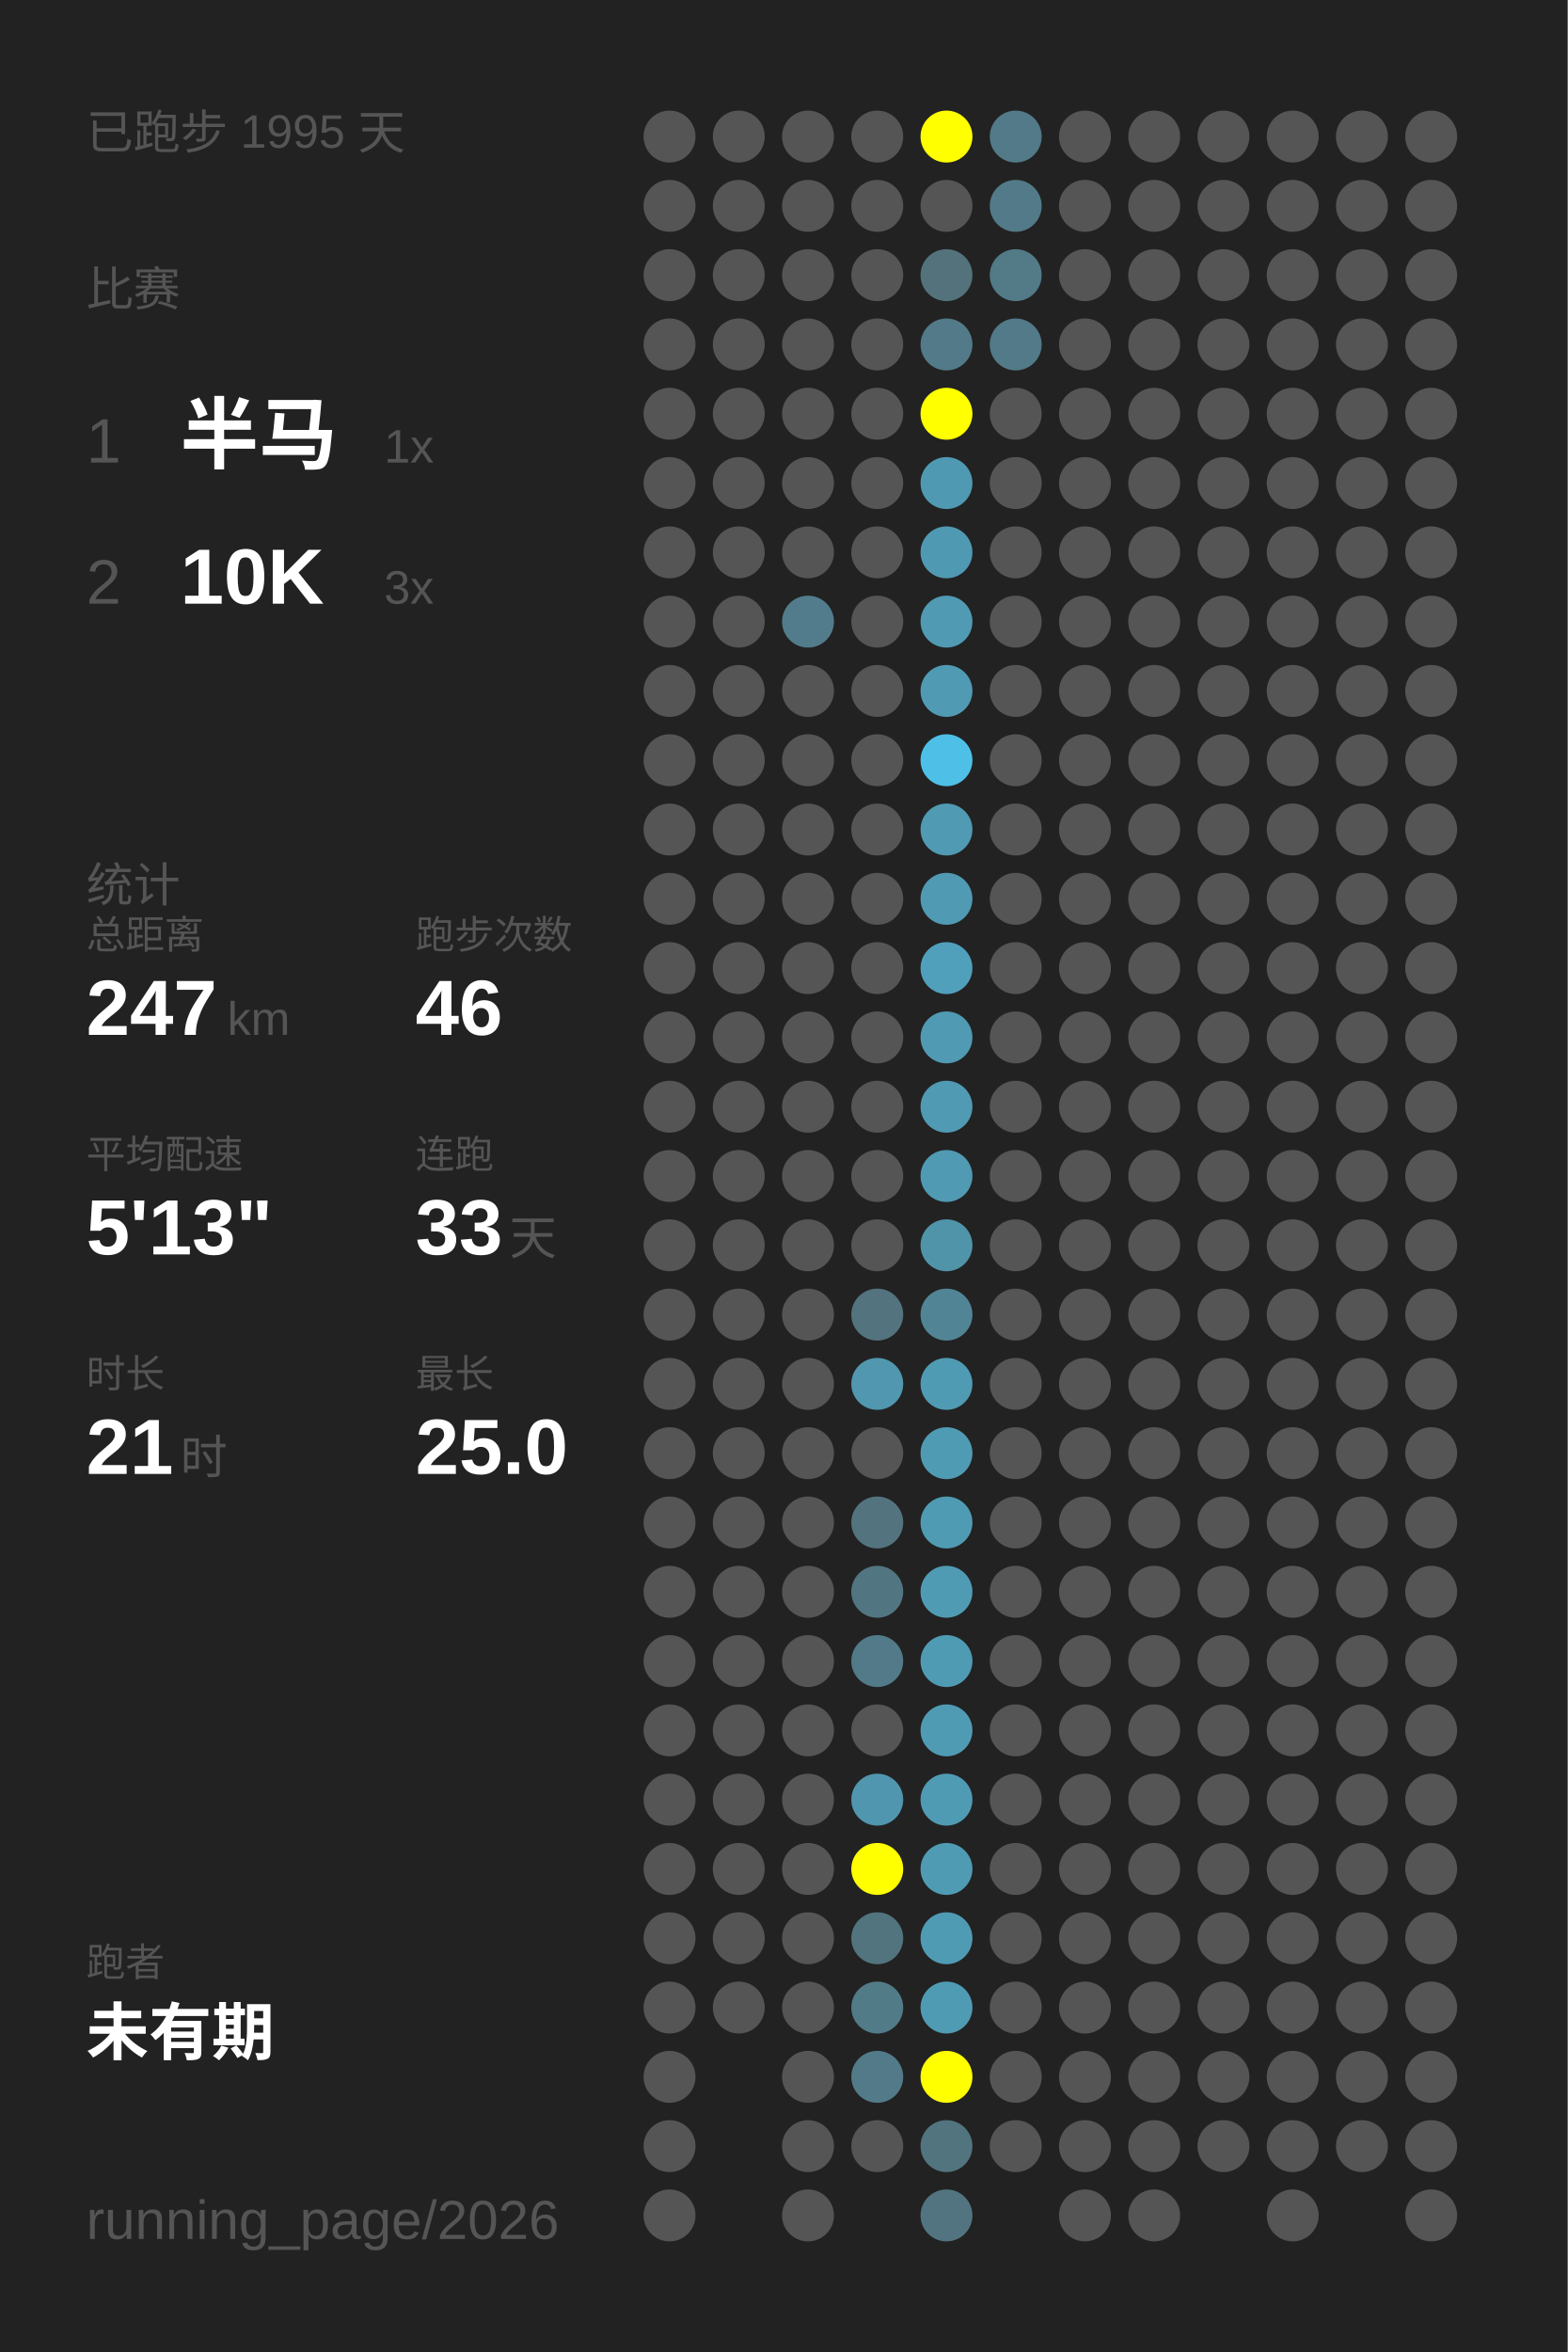
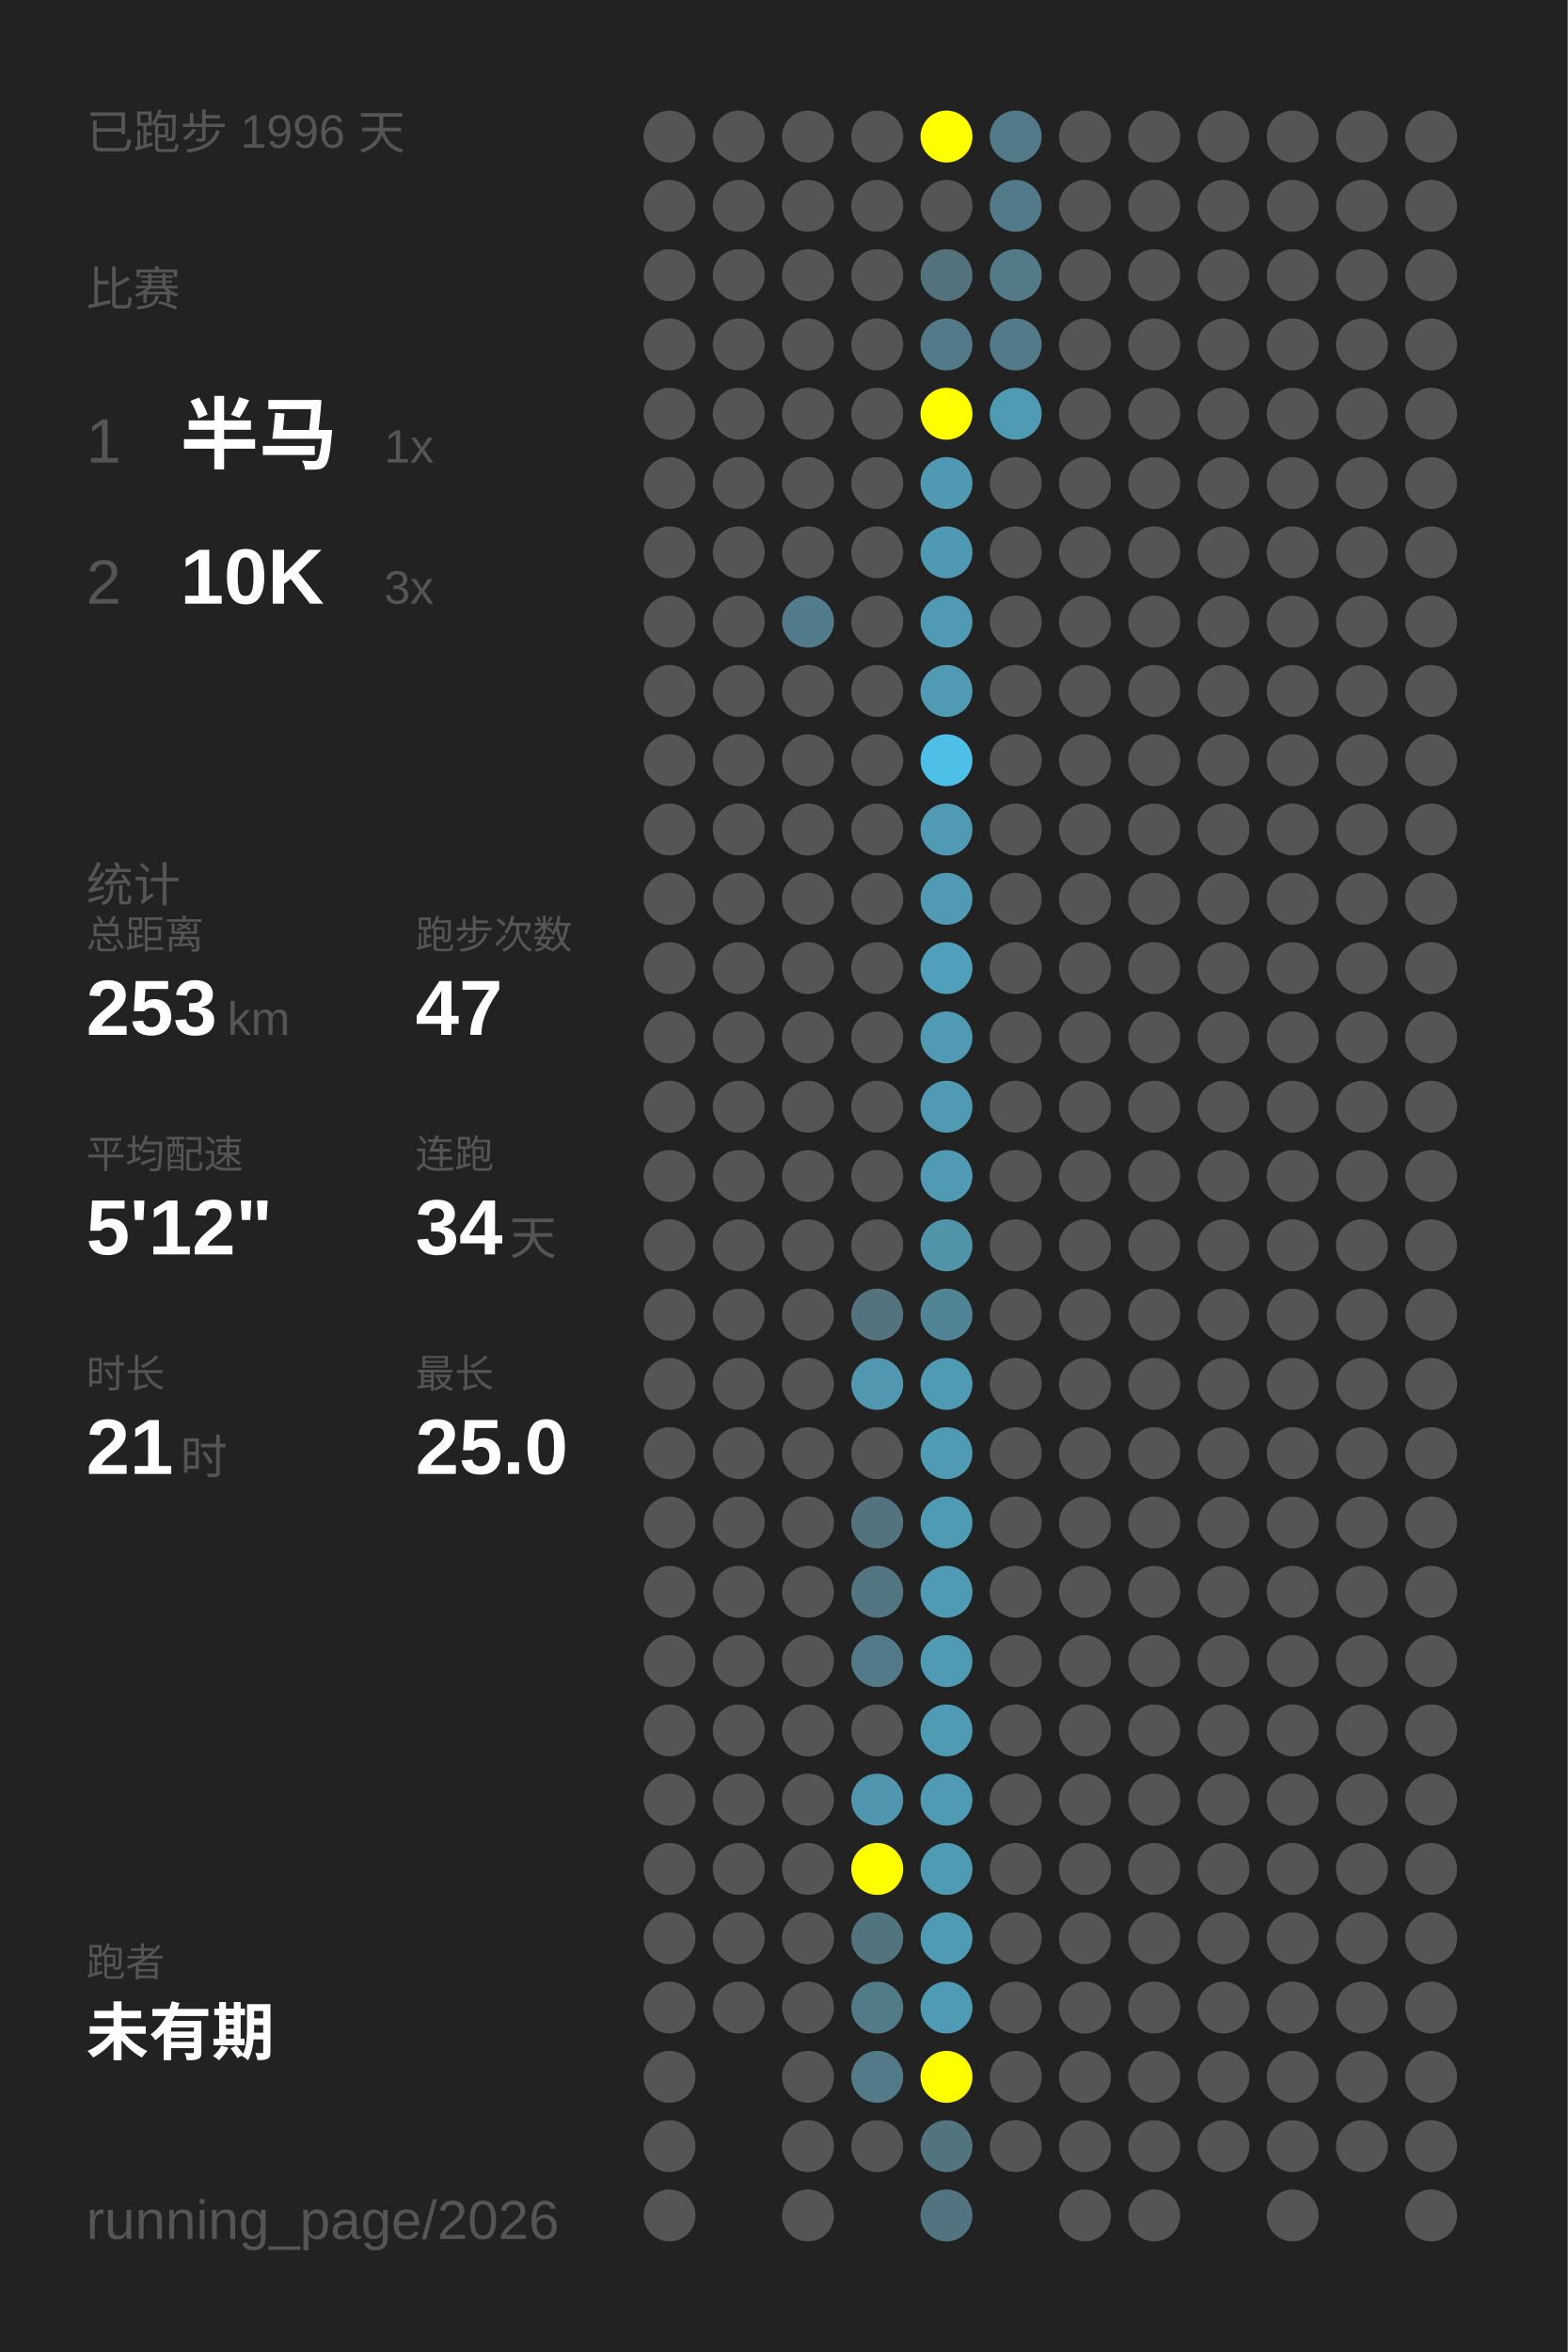
<svg xmlns="http://www.w3.org/2000/svg" baseProfile="full" height="300mm" version="1.1" viewBox="0,0,200,300" width="200mm">
  <defs />
  <rect fill="#222222" height="300" width="200" x="0" y="0" />
-   <text fill="#555555" style="font-size:6px; font-family:Arial;" x="11" y="19">已跑步 1995 天</text>
+   <text fill="#555555" style="font-size:6px; font-family:Arial;" x="11" y="19">已跑步 1996 天</text>
  <text fill="#555555" style="font-size:6px; font-family:Arial;" x="11" y="39">比赛</text>
  <text fill="#555555" style="font-size:8px; font-family:Arial;" x="11" y="59">1</text>
  <text fill="#FFFFFF" style="font-size:10px; font-family:Arial; font-weight:bold;" x="23" y="59">半马</text>
  <text fill="#555555" style="font-size:6px; font-family:Arial;" x="49" y="59">1x</text>
  <text fill="#555555" style="font-size:8px; font-family:Arial;" x="11" y="77">2</text>
  <text fill="#FFFFFF" style="font-size:10px; font-family:Arial; font-weight:bold;" x="23" y="77">10K</text>
  <text fill="#555555" style="font-size:6px; font-family:Arial;" x="49" y="77">3x</text>
  <text fill="#555555" style="font-size:6px; font-family:Arial;" x="11" y="115">统计</text>
  <text fill="#555555" style="font-size:5px; font-family:Arial;" x="11" y="121">总距离</text>
-   <text fill="#FFFFFF" style="font-size:10px; font-family:Arial; font-weight:bold;" x="11" y="132">247</text>
+   <text fill="#FFFFFF" style="font-size:10px; font-family:Arial; font-weight:bold;" x="11" y="132">253</text>
  <text fill="#555555" style="font-size:6px; font-family:Arial;" x="29" y="132">km</text>
  <text fill="#555555" style="font-size:5px; font-family:Arial;" x="53" y="121">跑步次数</text>
-   <text fill="#FFFFFF" style="font-size:10px; font-family:Arial; font-weight:bold;" x="53" y="132">46</text>
+   <text fill="#FFFFFF" style="font-size:10px; font-family:Arial; font-weight:bold;" x="53" y="132">47</text>
  <text fill="#555555" style="font-size:5px; font-family:Arial;" x="11" y="149">平均配速</text>
-   <text fill="#FFFFFF" style="font-size:10px; font-family:Arial; font-weight:bold;" x="11" y="160">5'13"</text>
+   <text fill="#FFFFFF" style="font-size:10px; font-family:Arial; font-weight:bold;" x="11" y="160">5'12"</text>
  <text fill="#555555" style="font-size:5px; font-family:Arial;" x="53" y="149">连跑</text>
-   <text fill="#FFFFFF" style="font-size:10px; font-family:Arial; font-weight:bold;" x="53" y="160">33</text>
+   <text fill="#FFFFFF" style="font-size:10px; font-family:Arial; font-weight:bold;" x="53" y="160">34</text>
  <text fill="#555555" style="font-size:6px; font-family:Arial;" x="65" y="160">天</text>
  <text fill="#555555" style="font-size:5px; font-family:Arial;" x="11" y="177">时长</text>
  <text fill="#FFFFFF" style="font-size:10px; font-family:Arial; font-weight:bold;" x="11" y="188">21</text>
  <text fill="#555555" style="font-size:6px; font-family:Arial;" x="23" y="188">时</text>
  <text fill="#555555" style="font-size:5px; font-family:Arial;" x="53" y="177">最长</text>
  <text fill="#FFFFFF" style="font-size:10px; font-family:Arial; font-weight:bold;" x="53" y="188">25.0</text>
  <text fill="#555555" style="font-size:5px; font-family:Arial;" x="11" y="252.065">跑者</text>
  <text fill="#FFFFFF" style="font-size:8px; font-family:Arial; font-weight:bold;" x="11" y="262.065">未有期</text>
  <text fill="#555555" style="font-size:7px; font-family:Arial;" x="11" y="285.581">running_page/2026</text>
  <circle cx="85.417" cy="17.419" fill="#555555" r="3.312" />
  <circle cx="85.417" cy="26.258" fill="#555555" r="3.312" />
  <circle cx="85.417" cy="35.097" fill="#555555" r="3.312" />
  <circle cx="85.417" cy="43.935" fill="#555555" r="3.312" />
  <circle cx="85.417" cy="52.774" fill="#555555" r="3.312" />
  <circle cx="85.417" cy="61.613" fill="#555555" r="3.312" />
  <circle cx="85.417" cy="70.452" fill="#555555" r="3.312" />
  <circle cx="85.417" cy="79.29" fill="#555555" r="3.312" />
  <circle cx="85.417" cy="88.129" fill="#555555" r="3.312" />
  <circle cx="85.417" cy="96.968" fill="#555555" r="3.312" />
  <circle cx="85.417" cy="105.806" fill="#555555" r="3.312" />
  <circle cx="85.417" cy="114.645" fill="#555555" r="3.312" />
  <circle cx="85.417" cy="123.484" fill="#555555" r="3.312" />
  <circle cx="85.417" cy="132.323" fill="#555555" r="3.312" />
  <circle cx="85.417" cy="141.161" fill="#555555" r="3.312" />
  <circle cx="85.417" cy="150" fill="#555555" r="3.312" />
  <circle cx="85.417" cy="158.839" fill="#555555" r="3.312" />
  <circle cx="85.417" cy="167.677" fill="#555555" r="3.312" />
  <circle cx="85.417" cy="176.516" fill="#555555" r="3.312" />
  <circle cx="85.417" cy="185.355" fill="#555555" r="3.312" />
  <circle cx="85.417" cy="194.194" fill="#555555" r="3.312" />
  <circle cx="85.417" cy="203.032" fill="#555555" r="3.312" />
  <circle cx="85.417" cy="211.871" fill="#555555" r="3.312" />
  <circle cx="85.417" cy="220.71" fill="#555555" r="3.312" />
  <circle cx="85.417" cy="229.548" fill="#555555" r="3.312" />
  <circle cx="85.417" cy="238.387" fill="#555555" r="3.312" />
  <circle cx="85.417" cy="247.226" fill="#555555" r="3.312" />
  <circle cx="85.417" cy="256.065" fill="#555555" r="3.312" />
  <circle cx="85.417" cy="264.903" fill="#555555" r="3.312" />
  <circle cx="85.417" cy="273.742" fill="#555555" r="3.312" />
  <circle cx="85.417" cy="282.581" fill="#555555" r="3.312" />
  <circle cx="94.25" cy="17.419" fill="#555555" r="3.312" />
  <circle cx="94.25" cy="26.258" fill="#555555" r="3.312" />
  <circle cx="94.25" cy="35.097" fill="#555555" r="3.312" />
  <circle cx="94.25" cy="43.935" fill="#555555" r="3.312" />
  <circle cx="94.25" cy="52.774" fill="#555555" r="3.312" />
  <circle cx="94.25" cy="61.613" fill="#555555" r="3.312" />
  <circle cx="94.25" cy="70.452" fill="#555555" r="3.312" />
  <circle cx="94.25" cy="79.29" fill="#555555" r="3.312" />
  <circle cx="94.25" cy="88.129" fill="#555555" r="3.312" />
  <circle cx="94.25" cy="96.968" fill="#555555" r="3.312" />
  <circle cx="94.25" cy="105.806" fill="#555555" r="3.312" />
  <circle cx="94.25" cy="114.645" fill="#555555" r="3.312" />
  <circle cx="94.25" cy="123.484" fill="#555555" r="3.312" />
  <circle cx="94.25" cy="132.323" fill="#555555" r="3.312" />
  <circle cx="94.25" cy="141.161" fill="#555555" r="3.312" />
  <circle cx="94.25" cy="150" fill="#555555" r="3.312" />
  <circle cx="94.25" cy="158.839" fill="#555555" r="3.312" />
  <circle cx="94.25" cy="167.677" fill="#555555" r="3.312" />
  <circle cx="94.25" cy="176.516" fill="#555555" r="3.312" />
  <circle cx="94.25" cy="185.355" fill="#555555" r="3.312" />
  <circle cx="94.25" cy="194.194" fill="#555555" r="3.312" />
  <circle cx="94.25" cy="203.032" fill="#555555" r="3.312" />
  <circle cx="94.25" cy="211.871" fill="#555555" r="3.312" />
  <circle cx="94.25" cy="220.71" fill="#555555" r="3.312" />
  <circle cx="94.25" cy="229.548" fill="#555555" r="3.312" />
  <circle cx="94.25" cy="238.387" fill="#555555" r="3.312" />
  <circle cx="94.25" cy="247.226" fill="#555555" r="3.312" />
  <circle cx="94.25" cy="256.065" fill="#555555" r="3.312" />
  <circle cx="103.083" cy="17.419" fill="#555555" r="3.312" />
  <circle cx="103.083" cy="26.258" fill="#555555" r="3.312" />
  <circle cx="103.083" cy="35.097" fill="#555555" r="3.312" />
  <circle cx="103.083" cy="43.935" fill="#555555" r="3.312" />
  <circle cx="103.083" cy="52.774" fill="#555555" r="3.312" />
  <circle cx="103.083" cy="61.613" fill="#555555" r="3.312" />
  <circle cx="103.083" cy="70.452" fill="#555555" r="3.312" />
  <circle cx="103.083" cy="79.29" fill="#527c8b" r="3.312" />
  <circle cx="103.083" cy="88.129" fill="#555555" r="3.312" />
  <circle cx="103.083" cy="96.968" fill="#555555" r="3.312" />
  <circle cx="103.083" cy="105.806" fill="#555555" r="3.312" />
  <circle cx="103.083" cy="114.645" fill="#555555" r="3.312" />
  <circle cx="103.083" cy="123.484" fill="#555555" r="3.312" />
  <circle cx="103.083" cy="132.323" fill="#555555" r="3.312" />
  <circle cx="103.083" cy="141.161" fill="#555555" r="3.312" />
  <circle cx="103.083" cy="150" fill="#555555" r="3.312" />
  <circle cx="103.083" cy="158.839" fill="#555555" r="3.312" />
  <circle cx="103.083" cy="167.677" fill="#555555" r="3.312" />
  <circle cx="103.083" cy="176.516" fill="#555555" r="3.312" />
  <circle cx="103.083" cy="185.355" fill="#555555" r="3.312" />
  <circle cx="103.083" cy="194.194" fill="#555555" r="3.312" />
  <circle cx="103.083" cy="203.032" fill="#555555" r="3.312" />
  <circle cx="103.083" cy="211.871" fill="#555555" r="3.312" />
  <circle cx="103.083" cy="220.71" fill="#555555" r="3.312" />
  <circle cx="103.083" cy="229.548" fill="#555555" r="3.312" />
  <circle cx="103.083" cy="238.387" fill="#555555" r="3.312" />
  <circle cx="103.083" cy="247.226" fill="#555555" r="3.312" />
  <circle cx="103.083" cy="256.065" fill="#555555" r="3.312" />
  <circle cx="103.083" cy="264.903" fill="#555555" r="3.312" />
  <circle cx="103.083" cy="273.742" fill="#555555" r="3.312" />
  <circle cx="103.083" cy="282.581" fill="#555555" r="3.312" />
  <circle cx="111.917" cy="17.419" fill="#555555" r="3.312" />
  <circle cx="111.917" cy="26.258" fill="#555555" r="3.312" />
  <circle cx="111.917" cy="35.097" fill="#555555" r="3.312" />
  <circle cx="111.917" cy="43.935" fill="#555555" r="3.312" />
  <circle cx="111.917" cy="52.774" fill="#555555" r="3.312" />
  <circle cx="111.917" cy="61.613" fill="#555555" r="3.312" />
  <circle cx="111.917" cy="70.452" fill="#555555" r="3.312" />
  <circle cx="111.917" cy="79.29" fill="#555555" r="3.312" />
  <circle cx="111.917" cy="88.129" fill="#555555" r="3.312" />
  <circle cx="111.917" cy="96.968" fill="#555555" r="3.312" />
  <circle cx="111.917" cy="105.806" fill="#555555" r="3.312" />
  <circle cx="111.917" cy="114.645" fill="#555555" r="3.312" />
  <circle cx="111.917" cy="123.484" fill="#555555" r="3.312" />
  <circle cx="111.917" cy="132.323" fill="#555555" r="3.312" />
  <circle cx="111.917" cy="141.161" fill="#555555" r="3.312" />
  <circle cx="111.917" cy="150" fill="#555555" r="3.312" />
  <circle cx="111.917" cy="158.839" fill="#555555" r="3.312" />
  <circle cx="111.917" cy="167.677" fill="#53737e" r="3.312" />
  <circle cx="111.917" cy="176.516" fill="#5097af" r="3.312" />
  <circle cx="111.917" cy="185.355" fill="#555555" r="3.312" />
  <circle cx="111.917" cy="194.194" fill="#53747f" r="3.312" />
  <circle cx="111.917" cy="203.032" fill="#527681" r="3.312" />
  <circle cx="111.917" cy="211.871" fill="#527a88" r="3.312" />
  <circle cx="111.917" cy="220.71" fill="#555555" r="3.312" />
  <circle cx="111.917" cy="229.548" fill="#5096ae" r="3.312" />
  <circle cx="111.917" cy="238.387" fill="#FFFF00" r="3.312" />
  <circle cx="111.917" cy="247.226" fill="#52747f" r="3.312" />
  <circle cx="111.917" cy="256.065" fill="#527b88" r="3.312" />
  <circle cx="111.917" cy="264.903" fill="#527a88" r="3.312" />
  <circle cx="111.917" cy="273.742" fill="#555555" r="3.312" />
  <circle cx="120.75" cy="17.419" fill="#FFFF00" r="3.312" />
  <circle cx="120.75" cy="26.258" fill="#555555" r="3.312" />
  <circle cx="120.75" cy="35.097" fill="#53727c" r="3.312" />
  <circle cx="120.75" cy="43.935" fill="#527a88" r="3.312" />
  <circle cx="120.75" cy="52.774" fill="#FFFF00" r="3.312" />
  <circle cx="120.75" cy="61.613" fill="#5099b2" r="3.312" />
  <circle cx="120.75" cy="70.452" fill="#5099b2" r="3.312" />
  <circle cx="120.75" cy="79.29" fill="#509ab3" r="3.312" />
  <circle cx="120.75" cy="88.129" fill="#509ab4" r="3.312" />
  <circle cx="120.75" cy="96.968" fill="#4ec0e7" r="3.312" />
  <circle cx="120.75" cy="105.806" fill="#509ab3" r="3.312" />
  <circle cx="120.75" cy="114.645" fill="#509ab3" r="3.312" />
  <circle cx="120.75" cy="123.484" fill="#50a0bc" r="3.312" />
  <circle cx="120.75" cy="132.323" fill="#509ab3" r="3.312" />
  <circle cx="120.75" cy="141.161" fill="#509ab3" r="3.312" />
  <circle cx="120.75" cy="150" fill="#509ab3" r="3.312" />
  <circle cx="120.75" cy="158.839" fill="#5094aa" r="3.312" />
  <circle cx="120.75" cy="167.677" fill="#518596" r="3.312" />
  <circle cx="120.75" cy="176.516" fill="#509bb4" r="3.312" />
  <circle cx="120.75" cy="185.355" fill="#509bb4" r="3.312" />
  <circle cx="120.75" cy="194.194" fill="#509bb4" r="3.312" />
  <circle cx="120.75" cy="203.032" fill="#509bb4" r="3.312" />
  <circle cx="120.75" cy="211.871" fill="#509bb4" r="3.312" />
  <circle cx="120.75" cy="220.71" fill="#509bb4" r="3.312" />
  <circle cx="120.75" cy="229.548" fill="#509bb4" r="3.312" />
  <circle cx="120.75" cy="238.387" fill="#509bb4" r="3.312" />
  <circle cx="120.75" cy="247.226" fill="#509bb4" r="3.312" />
  <circle cx="120.75" cy="256.065" fill="#509bb4" r="3.312" />
  <circle cx="120.75" cy="264.903" fill="#FFFF00" r="3.312" />
  <circle cx="120.75" cy="273.742" fill="#52747f" r="3.312" />
  <circle cx="120.75" cy="282.581" fill="#527480" r="3.312" />
  <circle cx="129.583" cy="17.419" fill="#527a88" r="3.312" />
  <circle cx="129.583" cy="26.258" fill="#527a88" r="3.312" />
  <circle cx="129.583" cy="35.097" fill="#527a87" r="3.312" />
  <circle cx="129.583" cy="43.935" fill="#527a88" r="3.312" />
-   <circle cx="129.583" cy="52.774" fill="#555555" r="3.312" />
+   <circle cx="129.583" cy="52.774" fill="#509bb4" r="3.312" />
  <circle cx="129.583" cy="61.613" fill="#555555" r="3.312" />
  <circle cx="129.583" cy="70.452" fill="#555555" r="3.312" />
  <circle cx="129.583" cy="79.29" fill="#555555" r="3.312" />
  <circle cx="129.583" cy="88.129" fill="#555555" r="3.312" />
  <circle cx="129.583" cy="96.968" fill="#555555" r="3.312" />
  <circle cx="129.583" cy="105.806" fill="#555555" r="3.312" />
  <circle cx="129.583" cy="114.645" fill="#555555" r="3.312" />
  <circle cx="129.583" cy="123.484" fill="#555555" r="3.312" />
  <circle cx="129.583" cy="132.323" fill="#555555" r="3.312" />
  <circle cx="129.583" cy="141.161" fill="#555555" r="3.312" />
  <circle cx="129.583" cy="150" fill="#555555" r="3.312" />
  <circle cx="129.583" cy="158.839" fill="#555555" r="3.312" />
  <circle cx="129.583" cy="167.677" fill="#555555" r="3.312" />
  <circle cx="129.583" cy="176.516" fill="#555555" r="3.312" />
  <circle cx="129.583" cy="185.355" fill="#555555" r="3.312" />
  <circle cx="129.583" cy="194.194" fill="#555555" r="3.312" />
  <circle cx="129.583" cy="203.032" fill="#555555" r="3.312" />
  <circle cx="129.583" cy="211.871" fill="#555555" r="3.312" />
  <circle cx="129.583" cy="220.71" fill="#555555" r="3.312" />
  <circle cx="129.583" cy="229.548" fill="#555555" r="3.312" />
  <circle cx="129.583" cy="238.387" fill="#555555" r="3.312" />
  <circle cx="129.583" cy="247.226" fill="#555555" r="3.312" />
  <circle cx="129.583" cy="256.065" fill="#555555" r="3.312" />
  <circle cx="129.583" cy="264.903" fill="#555555" r="3.312" />
  <circle cx="129.583" cy="273.742" fill="#555555" r="3.312" />
  <circle cx="138.417" cy="17.419" fill="#555555" r="3.312" />
  <circle cx="138.417" cy="26.258" fill="#555555" r="3.312" />
  <circle cx="138.417" cy="35.097" fill="#555555" r="3.312" />
  <circle cx="138.417" cy="43.935" fill="#555555" r="3.312" />
  <circle cx="138.417" cy="52.774" fill="#555555" r="3.312" />
  <circle cx="138.417" cy="61.613" fill="#555555" r="3.312" />
  <circle cx="138.417" cy="70.452" fill="#555555" r="3.312" />
  <circle cx="138.417" cy="79.29" fill="#555555" r="3.312" />
  <circle cx="138.417" cy="88.129" fill="#555555" r="3.312" />
  <circle cx="138.417" cy="96.968" fill="#555555" r="3.312" />
  <circle cx="138.417" cy="105.806" fill="#555555" r="3.312" />
  <circle cx="138.417" cy="114.645" fill="#555555" r="3.312" />
  <circle cx="138.417" cy="123.484" fill="#555555" r="3.312" />
  <circle cx="138.417" cy="132.323" fill="#555555" r="3.312" />
  <circle cx="138.417" cy="141.161" fill="#555555" r="3.312" />
  <circle cx="138.417" cy="150" fill="#555555" r="3.312" />
  <circle cx="138.417" cy="158.839" fill="#555555" r="3.312" />
  <circle cx="138.417" cy="167.677" fill="#555555" r="3.312" />
  <circle cx="138.417" cy="176.516" fill="#555555" r="3.312" />
  <circle cx="138.417" cy="185.355" fill="#555555" r="3.312" />
  <circle cx="138.417" cy="194.194" fill="#555555" r="3.312" />
  <circle cx="138.417" cy="203.032" fill="#555555" r="3.312" />
  <circle cx="138.417" cy="211.871" fill="#555555" r="3.312" />
  <circle cx="138.417" cy="220.71" fill="#555555" r="3.312" />
  <circle cx="138.417" cy="229.548" fill="#555555" r="3.312" />
  <circle cx="138.417" cy="238.387" fill="#555555" r="3.312" />
  <circle cx="138.417" cy="247.226" fill="#555555" r="3.312" />
  <circle cx="138.417" cy="256.065" fill="#555555" r="3.312" />
  <circle cx="138.417" cy="264.903" fill="#555555" r="3.312" />
  <circle cx="138.417" cy="273.742" fill="#555555" r="3.312" />
  <circle cx="138.417" cy="282.581" fill="#555555" r="3.312" />
  <circle cx="147.25" cy="17.419" fill="#555555" r="3.312" />
  <circle cx="147.25" cy="26.258" fill="#555555" r="3.312" />
  <circle cx="147.25" cy="35.097" fill="#555555" r="3.312" />
  <circle cx="147.25" cy="43.935" fill="#555555" r="3.312" />
  <circle cx="147.25" cy="52.774" fill="#555555" r="3.312" />
  <circle cx="147.25" cy="61.613" fill="#555555" r="3.312" />
  <circle cx="147.25" cy="70.452" fill="#555555" r="3.312" />
  <circle cx="147.25" cy="79.29" fill="#555555" r="3.312" />
  <circle cx="147.25" cy="88.129" fill="#555555" r="3.312" />
  <circle cx="147.25" cy="96.968" fill="#555555" r="3.312" />
  <circle cx="147.25" cy="105.806" fill="#555555" r="3.312" />
  <circle cx="147.25" cy="114.645" fill="#555555" r="3.312" />
  <circle cx="147.25" cy="123.484" fill="#555555" r="3.312" />
  <circle cx="147.25" cy="132.323" fill="#555555" r="3.312" />
  <circle cx="147.25" cy="141.161" fill="#555555" r="3.312" />
  <circle cx="147.25" cy="150" fill="#555555" r="3.312" />
  <circle cx="147.25" cy="158.839" fill="#555555" r="3.312" />
  <circle cx="147.25" cy="167.677" fill="#555555" r="3.312" />
  <circle cx="147.25" cy="176.516" fill="#555555" r="3.312" />
  <circle cx="147.25" cy="185.355" fill="#555555" r="3.312" />
  <circle cx="147.25" cy="194.194" fill="#555555" r="3.312" />
  <circle cx="147.25" cy="203.032" fill="#555555" r="3.312" />
  <circle cx="147.25" cy="211.871" fill="#555555" r="3.312" />
  <circle cx="147.25" cy="220.71" fill="#555555" r="3.312" />
  <circle cx="147.25" cy="229.548" fill="#555555" r="3.312" />
  <circle cx="147.25" cy="238.387" fill="#555555" r="3.312" />
  <circle cx="147.25" cy="247.226" fill="#555555" r="3.312" />
  <circle cx="147.25" cy="256.065" fill="#555555" r="3.312" />
  <circle cx="147.25" cy="264.903" fill="#555555" r="3.312" />
  <circle cx="147.25" cy="273.742" fill="#555555" r="3.312" />
  <circle cx="147.25" cy="282.581" fill="#555555" r="3.312" />
  <circle cx="156.083" cy="17.419" fill="#555555" r="3.312" />
  <circle cx="156.083" cy="26.258" fill="#555555" r="3.312" />
  <circle cx="156.083" cy="35.097" fill="#555555" r="3.312" />
  <circle cx="156.083" cy="43.935" fill="#555555" r="3.312" />
  <circle cx="156.083" cy="52.774" fill="#555555" r="3.312" />
  <circle cx="156.083" cy="61.613" fill="#555555" r="3.312" />
  <circle cx="156.083" cy="70.452" fill="#555555" r="3.312" />
  <circle cx="156.083" cy="79.29" fill="#555555" r="3.312" />
  <circle cx="156.083" cy="88.129" fill="#555555" r="3.312" />
  <circle cx="156.083" cy="96.968" fill="#555555" r="3.312" />
  <circle cx="156.083" cy="105.806" fill="#555555" r="3.312" />
  <circle cx="156.083" cy="114.645" fill="#555555" r="3.312" />
  <circle cx="156.083" cy="123.484" fill="#555555" r="3.312" />
  <circle cx="156.083" cy="132.323" fill="#555555" r="3.312" />
  <circle cx="156.083" cy="141.161" fill="#555555" r="3.312" />
  <circle cx="156.083" cy="150" fill="#555555" r="3.312" />
  <circle cx="156.083" cy="158.839" fill="#555555" r="3.312" />
  <circle cx="156.083" cy="167.677" fill="#555555" r="3.312" />
  <circle cx="156.083" cy="176.516" fill="#555555" r="3.312" />
  <circle cx="156.083" cy="185.355" fill="#555555" r="3.312" />
  <circle cx="156.083" cy="194.194" fill="#555555" r="3.312" />
  <circle cx="156.083" cy="203.032" fill="#555555" r="3.312" />
  <circle cx="156.083" cy="211.871" fill="#555555" r="3.312" />
  <circle cx="156.083" cy="220.71" fill="#555555" r="3.312" />
  <circle cx="156.083" cy="229.548" fill="#555555" r="3.312" />
  <circle cx="156.083" cy="238.387" fill="#555555" r="3.312" />
  <circle cx="156.083" cy="247.226" fill="#555555" r="3.312" />
  <circle cx="156.083" cy="256.065" fill="#555555" r="3.312" />
  <circle cx="156.083" cy="264.903" fill="#555555" r="3.312" />
  <circle cx="156.083" cy="273.742" fill="#555555" r="3.312" />
  <circle cx="164.917" cy="17.419" fill="#555555" r="3.312" />
  <circle cx="164.917" cy="26.258" fill="#555555" r="3.312" />
  <circle cx="164.917" cy="35.097" fill="#555555" r="3.312" />
  <circle cx="164.917" cy="43.935" fill="#555555" r="3.312" />
  <circle cx="164.917" cy="52.774" fill="#555555" r="3.312" />
  <circle cx="164.917" cy="61.613" fill="#555555" r="3.312" />
  <circle cx="164.917" cy="70.452" fill="#555555" r="3.312" />
  <circle cx="164.917" cy="79.29" fill="#555555" r="3.312" />
  <circle cx="164.917" cy="88.129" fill="#555555" r="3.312" />
  <circle cx="164.917" cy="96.968" fill="#555555" r="3.312" />
  <circle cx="164.917" cy="105.806" fill="#555555" r="3.312" />
  <circle cx="164.917" cy="114.645" fill="#555555" r="3.312" />
  <circle cx="164.917" cy="123.484" fill="#555555" r="3.312" />
  <circle cx="164.917" cy="132.323" fill="#555555" r="3.312" />
  <circle cx="164.917" cy="141.161" fill="#555555" r="3.312" />
  <circle cx="164.917" cy="150" fill="#555555" r="3.312" />
  <circle cx="164.917" cy="158.839" fill="#555555" r="3.312" />
  <circle cx="164.917" cy="167.677" fill="#555555" r="3.312" />
  <circle cx="164.917" cy="176.516" fill="#555555" r="3.312" />
  <circle cx="164.917" cy="185.355" fill="#555555" r="3.312" />
  <circle cx="164.917" cy="194.194" fill="#555555" r="3.312" />
  <circle cx="164.917" cy="203.032" fill="#555555" r="3.312" />
  <circle cx="164.917" cy="211.871" fill="#555555" r="3.312" />
  <circle cx="164.917" cy="220.71" fill="#555555" r="3.312" />
  <circle cx="164.917" cy="229.548" fill="#555555" r="3.312" />
  <circle cx="164.917" cy="238.387" fill="#555555" r="3.312" />
  <circle cx="164.917" cy="247.226" fill="#555555" r="3.312" />
  <circle cx="164.917" cy="256.065" fill="#555555" r="3.312" />
  <circle cx="164.917" cy="264.903" fill="#555555" r="3.312" />
  <circle cx="164.917" cy="273.742" fill="#555555" r="3.312" />
  <circle cx="164.917" cy="282.581" fill="#555555" r="3.312" />
  <circle cx="173.75" cy="17.419" fill="#555555" r="3.312" />
  <circle cx="173.75" cy="26.258" fill="#555555" r="3.312" />
  <circle cx="173.75" cy="35.097" fill="#555555" r="3.312" />
  <circle cx="173.75" cy="43.935" fill="#555555" r="3.312" />
  <circle cx="173.75" cy="52.774" fill="#555555" r="3.312" />
  <circle cx="173.75" cy="61.613" fill="#555555" r="3.312" />
  <circle cx="173.75" cy="70.452" fill="#555555" r="3.312" />
  <circle cx="173.75" cy="79.29" fill="#555555" r="3.312" />
  <circle cx="173.75" cy="88.129" fill="#555555" r="3.312" />
  <circle cx="173.75" cy="96.968" fill="#555555" r="3.312" />
  <circle cx="173.75" cy="105.806" fill="#555555" r="3.312" />
  <circle cx="173.75" cy="114.645" fill="#555555" r="3.312" />
  <circle cx="173.75" cy="123.484" fill="#555555" r="3.312" />
  <circle cx="173.75" cy="132.323" fill="#555555" r="3.312" />
  <circle cx="173.75" cy="141.161" fill="#555555" r="3.312" />
  <circle cx="173.75" cy="150" fill="#555555" r="3.312" />
  <circle cx="173.75" cy="158.839" fill="#555555" r="3.312" />
  <circle cx="173.75" cy="167.677" fill="#555555" r="3.312" />
  <circle cx="173.75" cy="176.516" fill="#555555" r="3.312" />
  <circle cx="173.75" cy="185.355" fill="#555555" r="3.312" />
  <circle cx="173.75" cy="194.194" fill="#555555" r="3.312" />
  <circle cx="173.75" cy="203.032" fill="#555555" r="3.312" />
  <circle cx="173.75" cy="211.871" fill="#555555" r="3.312" />
  <circle cx="173.75" cy="220.71" fill="#555555" r="3.312" />
  <circle cx="173.75" cy="229.548" fill="#555555" r="3.312" />
  <circle cx="173.75" cy="238.387" fill="#555555" r="3.312" />
  <circle cx="173.75" cy="247.226" fill="#555555" r="3.312" />
  <circle cx="173.75" cy="256.065" fill="#555555" r="3.312" />
  <circle cx="173.75" cy="264.903" fill="#555555" r="3.312" />
  <circle cx="173.75" cy="273.742" fill="#555555" r="3.312" />
  <circle cx="182.583" cy="17.419" fill="#555555" r="3.312" />
  <circle cx="182.583" cy="26.258" fill="#555555" r="3.312" />
  <circle cx="182.583" cy="35.097" fill="#555555" r="3.312" />
  <circle cx="182.583" cy="43.935" fill="#555555" r="3.312" />
  <circle cx="182.583" cy="52.774" fill="#555555" r="3.312" />
  <circle cx="182.583" cy="61.613" fill="#555555" r="3.312" />
  <circle cx="182.583" cy="70.452" fill="#555555" r="3.312" />
  <circle cx="182.583" cy="79.29" fill="#555555" r="3.312" />
  <circle cx="182.583" cy="88.129" fill="#555555" r="3.312" />
  <circle cx="182.583" cy="96.968" fill="#555555" r="3.312" />
  <circle cx="182.583" cy="105.806" fill="#555555" r="3.312" />
  <circle cx="182.583" cy="114.645" fill="#555555" r="3.312" />
  <circle cx="182.583" cy="123.484" fill="#555555" r="3.312" />
  <circle cx="182.583" cy="132.323" fill="#555555" r="3.312" />
  <circle cx="182.583" cy="141.161" fill="#555555" r="3.312" />
  <circle cx="182.583" cy="150" fill="#555555" r="3.312" />
  <circle cx="182.583" cy="158.839" fill="#555555" r="3.312" />
  <circle cx="182.583" cy="167.677" fill="#555555" r="3.312" />
  <circle cx="182.583" cy="176.516" fill="#555555" r="3.312" />
  <circle cx="182.583" cy="185.355" fill="#555555" r="3.312" />
  <circle cx="182.583" cy="194.194" fill="#555555" r="3.312" />
  <circle cx="182.583" cy="203.032" fill="#555555" r="3.312" />
  <circle cx="182.583" cy="211.871" fill="#555555" r="3.312" />
  <circle cx="182.583" cy="220.71" fill="#555555" r="3.312" />
  <circle cx="182.583" cy="229.548" fill="#555555" r="3.312" />
  <circle cx="182.583" cy="238.387" fill="#555555" r="3.312" />
  <circle cx="182.583" cy="247.226" fill="#555555" r="3.312" />
  <circle cx="182.583" cy="256.065" fill="#555555" r="3.312" />
  <circle cx="182.583" cy="264.903" fill="#555555" r="3.312" />
  <circle cx="182.583" cy="273.742" fill="#555555" r="3.312" />
  <circle cx="182.583" cy="282.581" fill="#555555" r="3.312" />
</svg>
